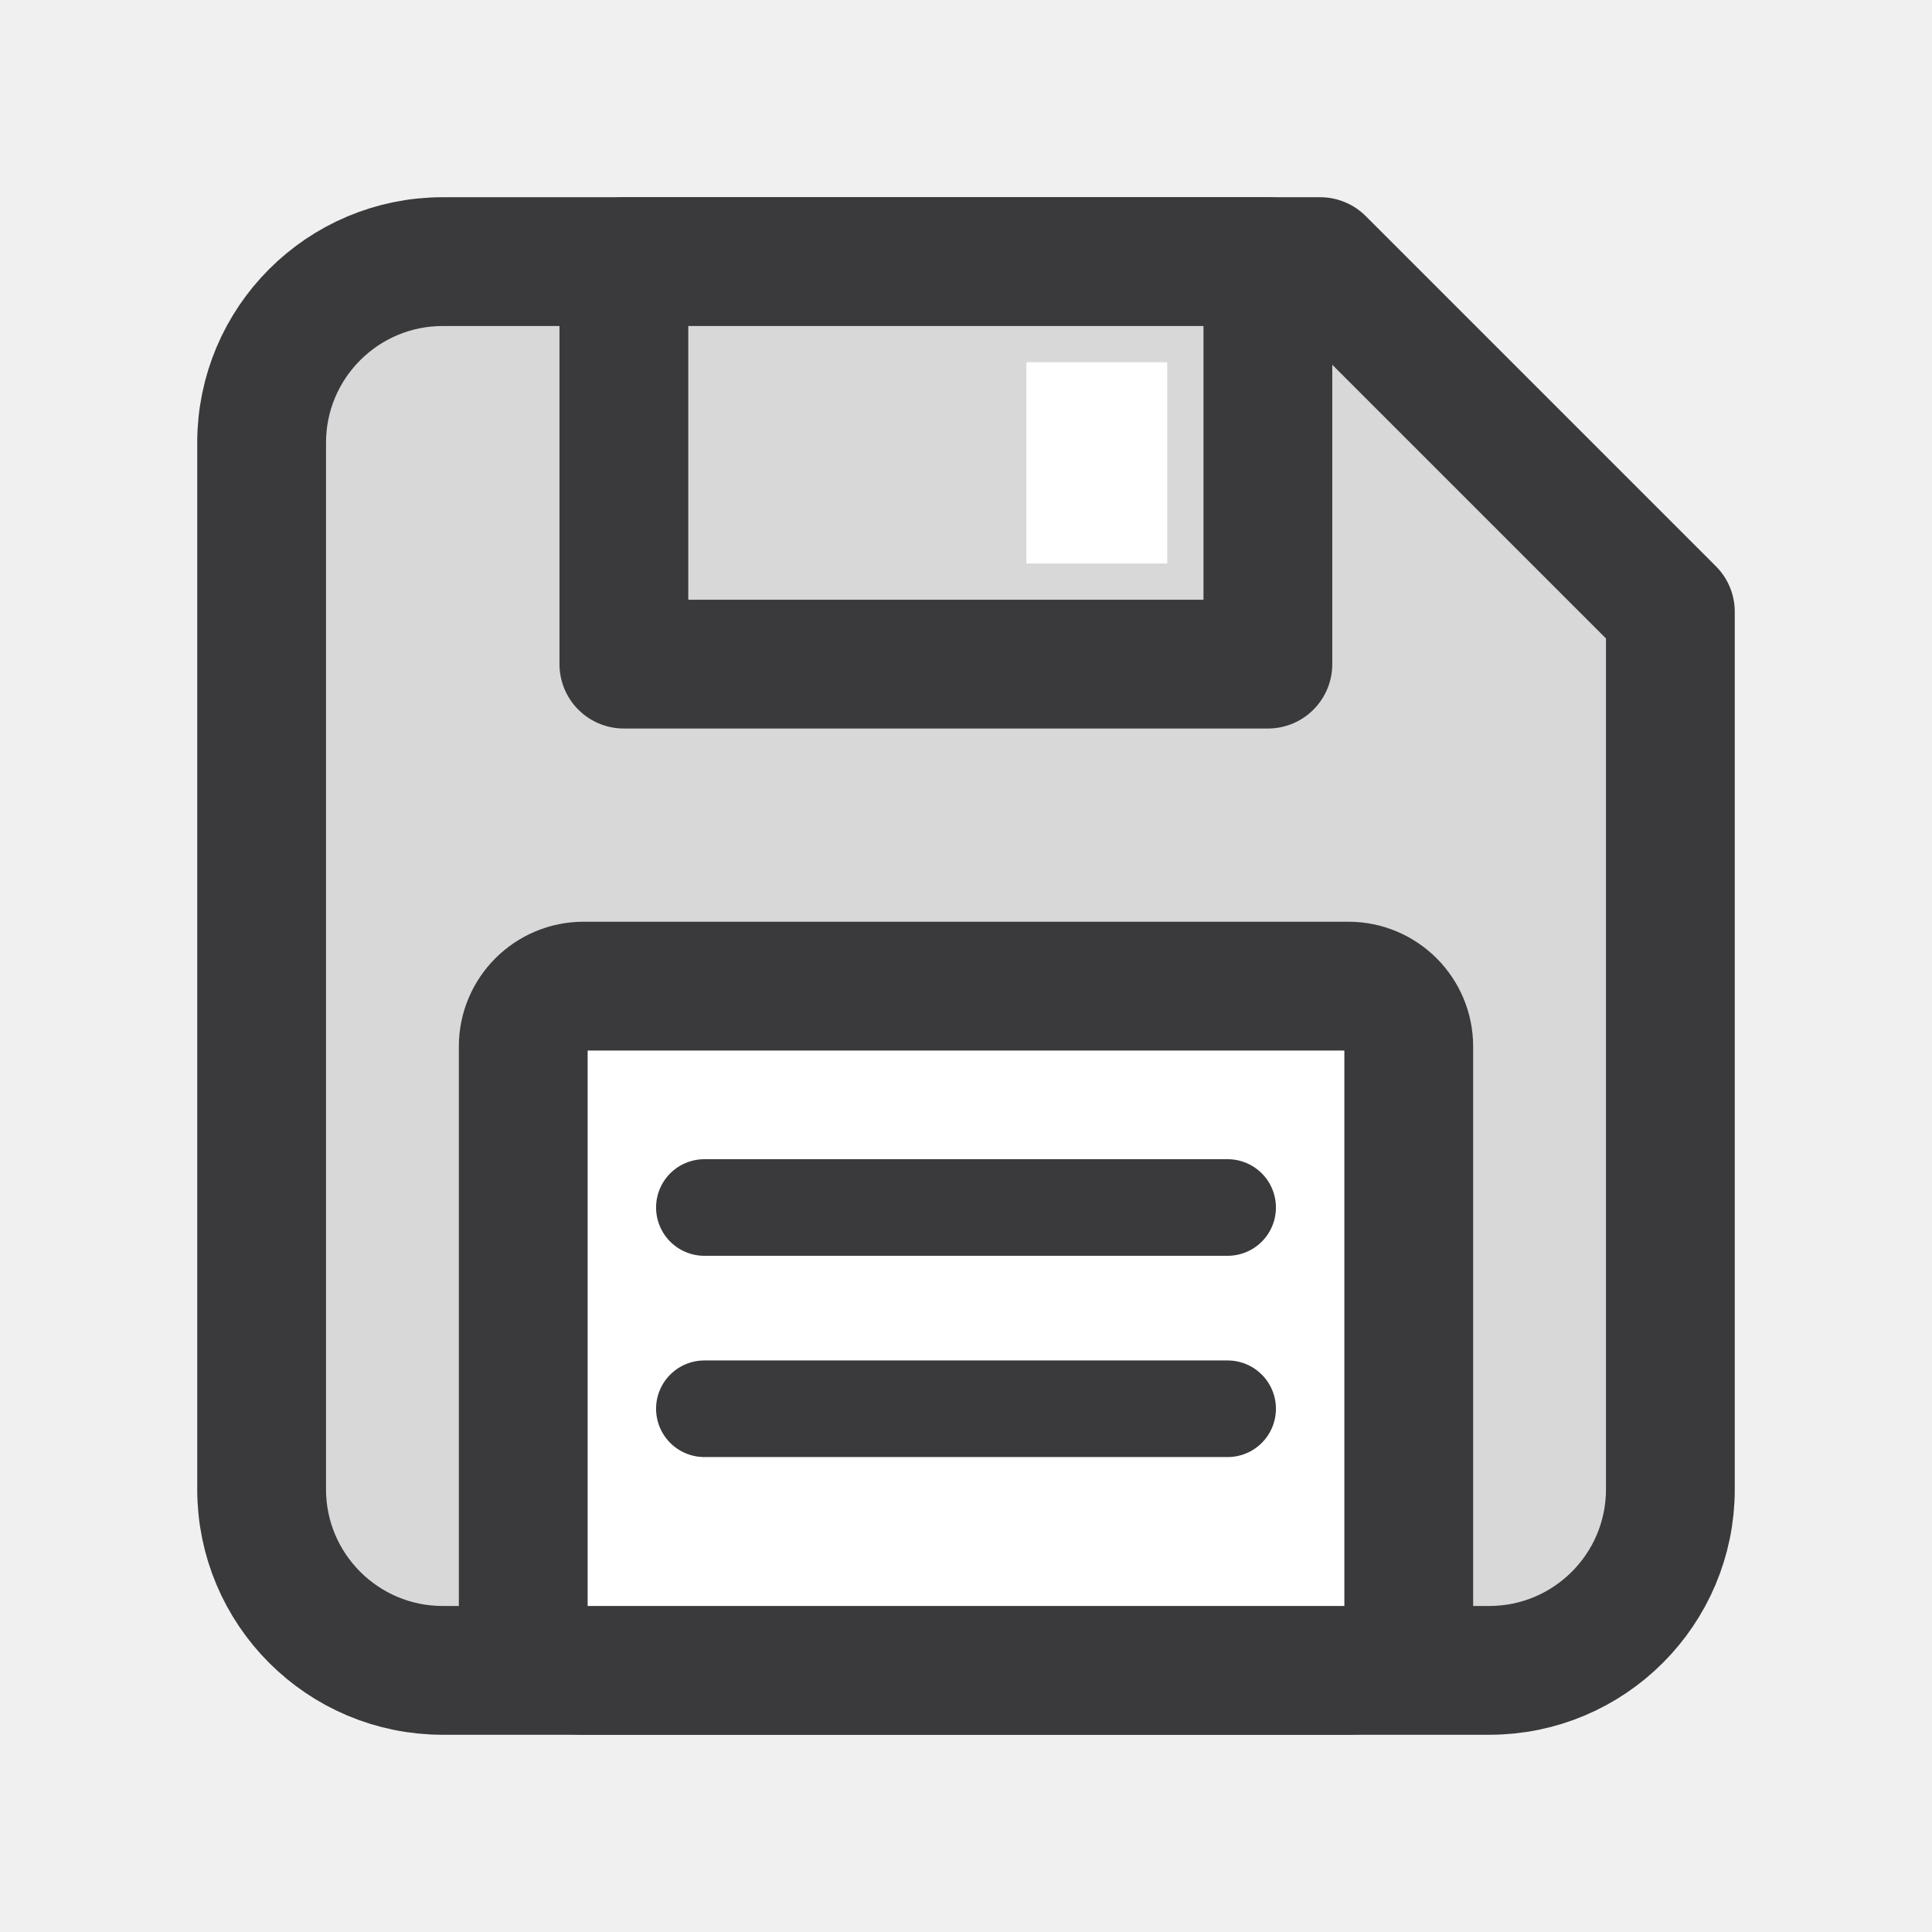
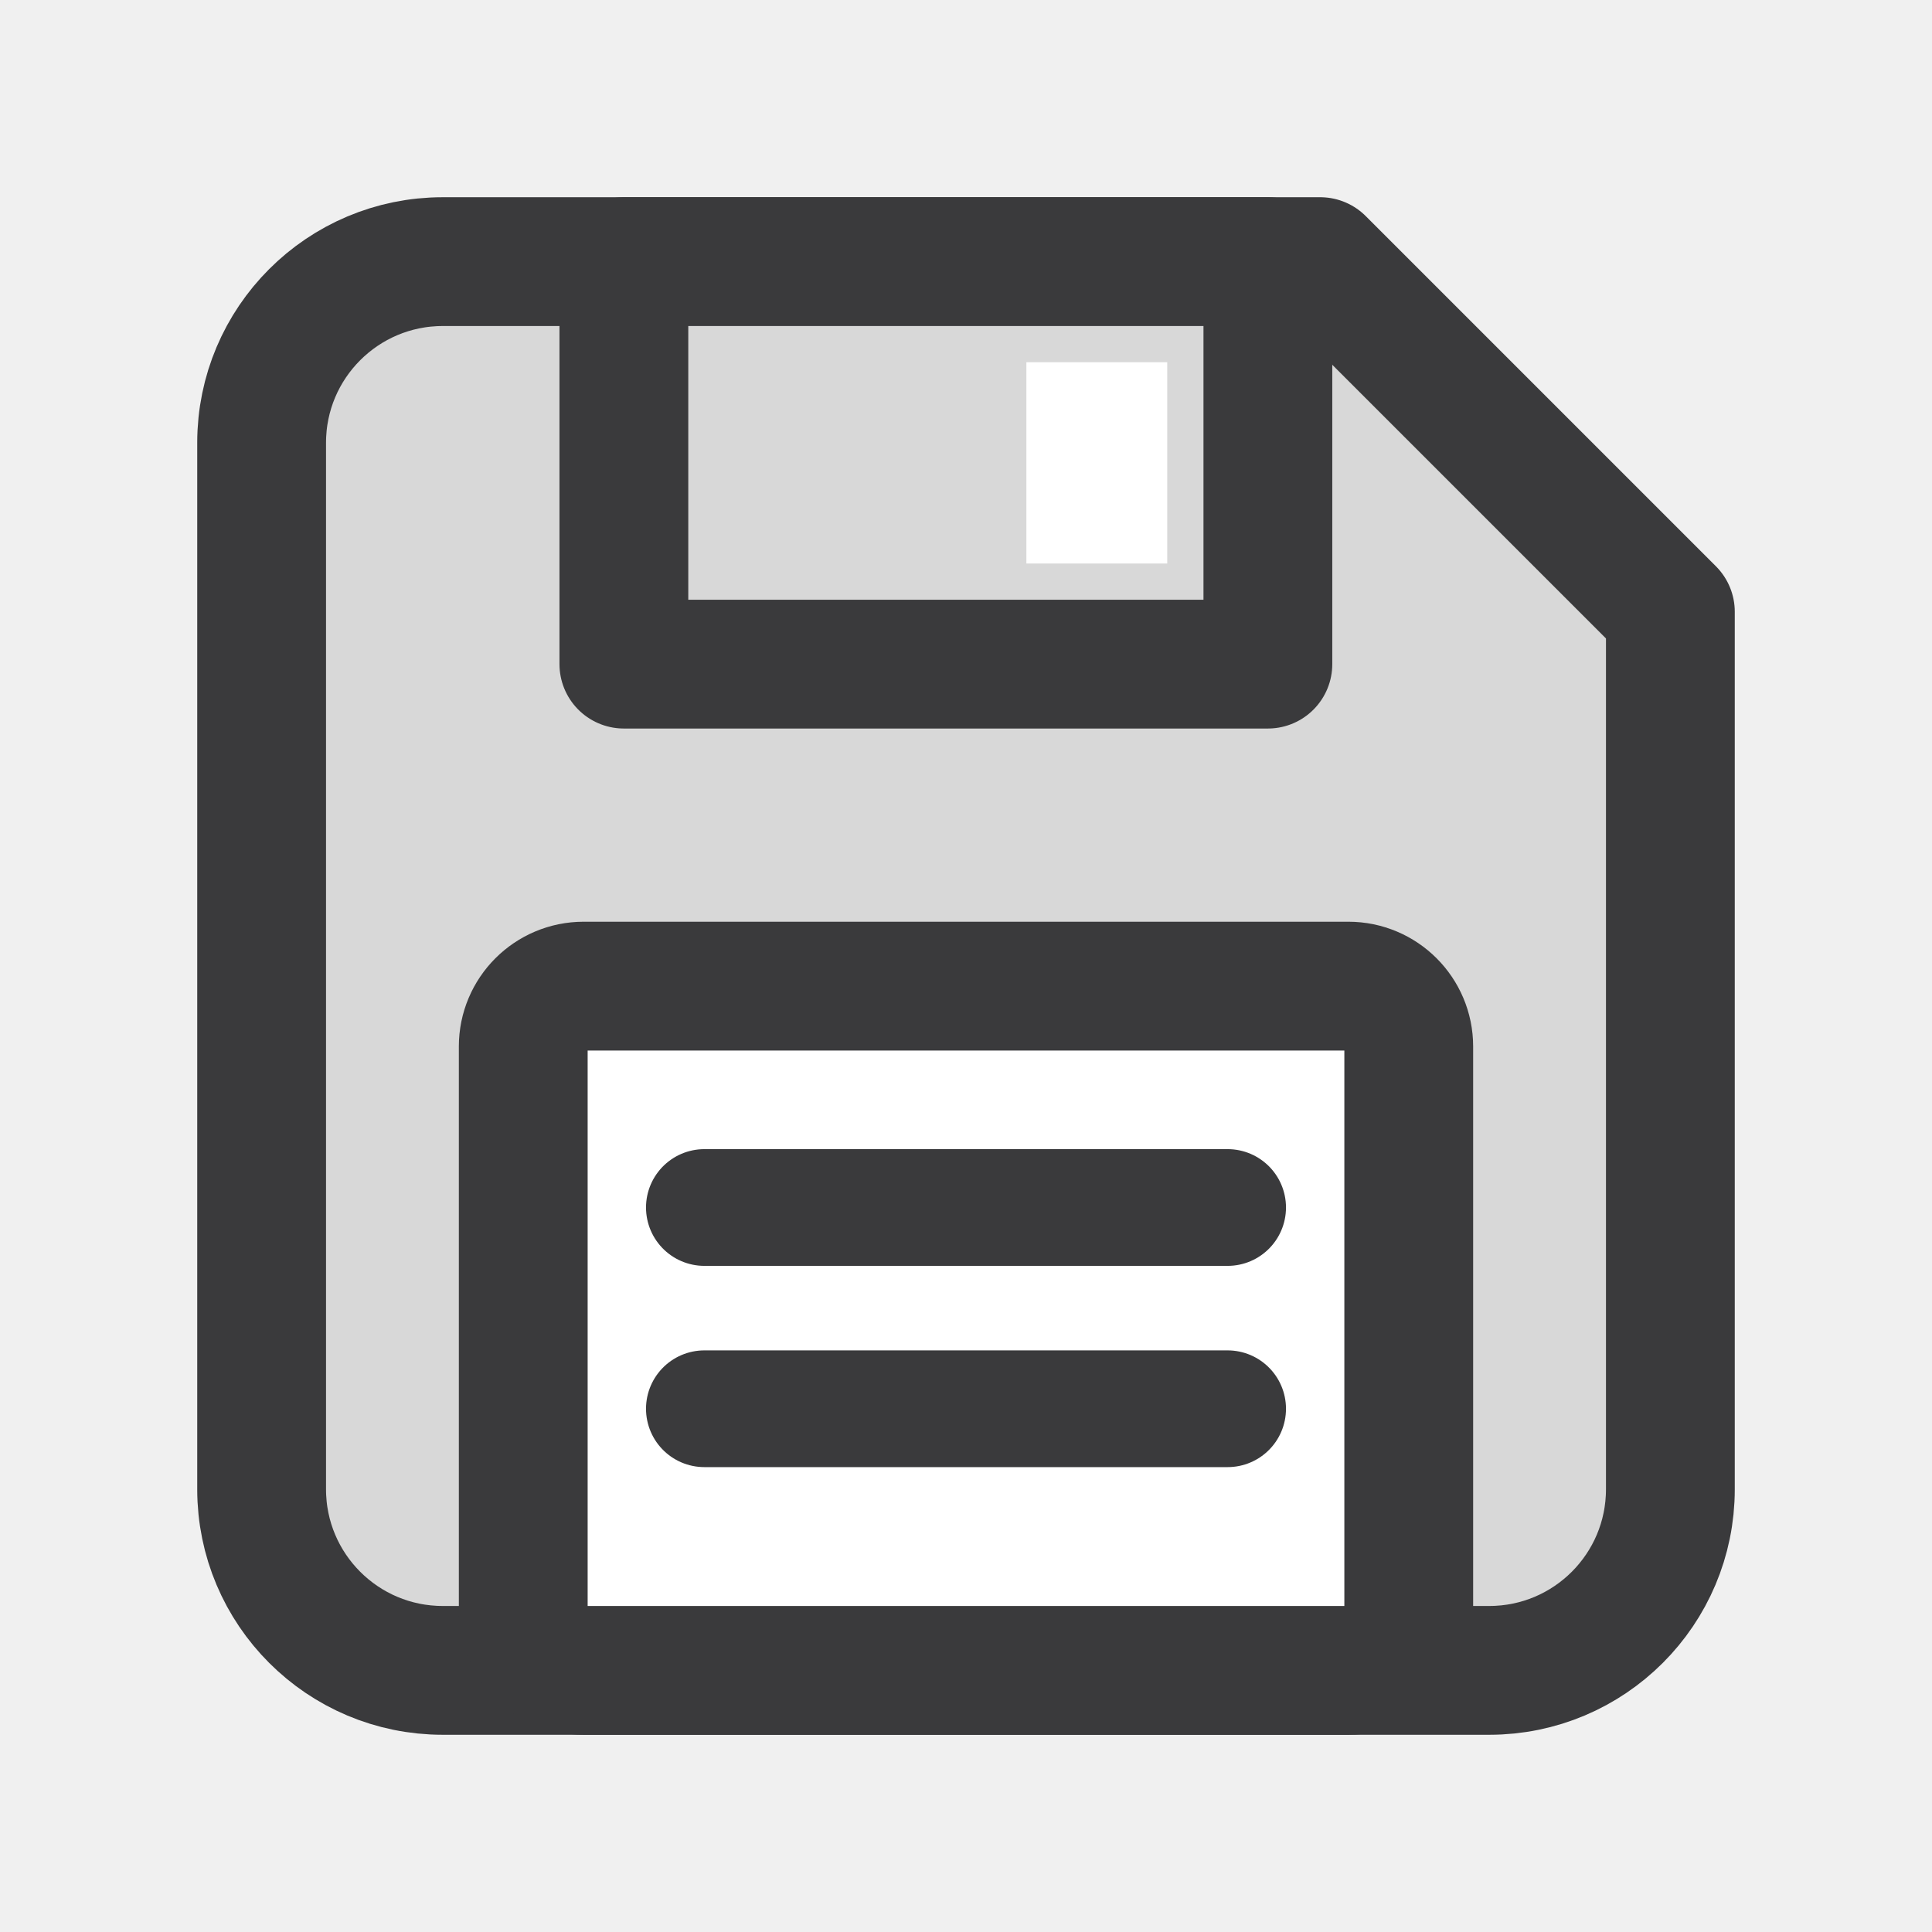
<svg xmlns="http://www.w3.org/2000/svg" width="24" height="24" viewBox="0 0 24 24">
  <g stroke-linecap="round" stroke-linejoin="round">
    <path fill="#D8D8D8" stroke="#3A3A3C" stroke-width="1.6" d="M5.5 3.25h10.9l4.35 4.35v10.9a2.25 2.25 0 0 1-2.25 2.25H5.5a2.25 2.25 0 0 1-2.25-2.25V5.5A2.25 2.25 0 0 1 5.5 3.25z" />
    <path fill="#D8D8D8" stroke="#3A3A3C" stroke-width="1.6" d="M7.75 3.25h8v5h-8z" />
    <path fill="#FFFFFF" d="M12.75 4.5h1.75v2.5h-1.75z" />
    <rect fill="#FFFFFF" stroke="#3A3A3C" stroke-width="1.6" x="6.5" y="12.25" width="11" height="8.5" rx=".75" />
-     <path fill="none" stroke="#3A3A3C" stroke-width="1.2" d="M8.75 15h6.5M8.75 17.5h6.5" />
+     <path fill="none" stroke="#3A3A3C" stroke-width="1.45" d="M8.75 15h6.5M8.75 17.5h6.5" />
  </g>
</svg>
